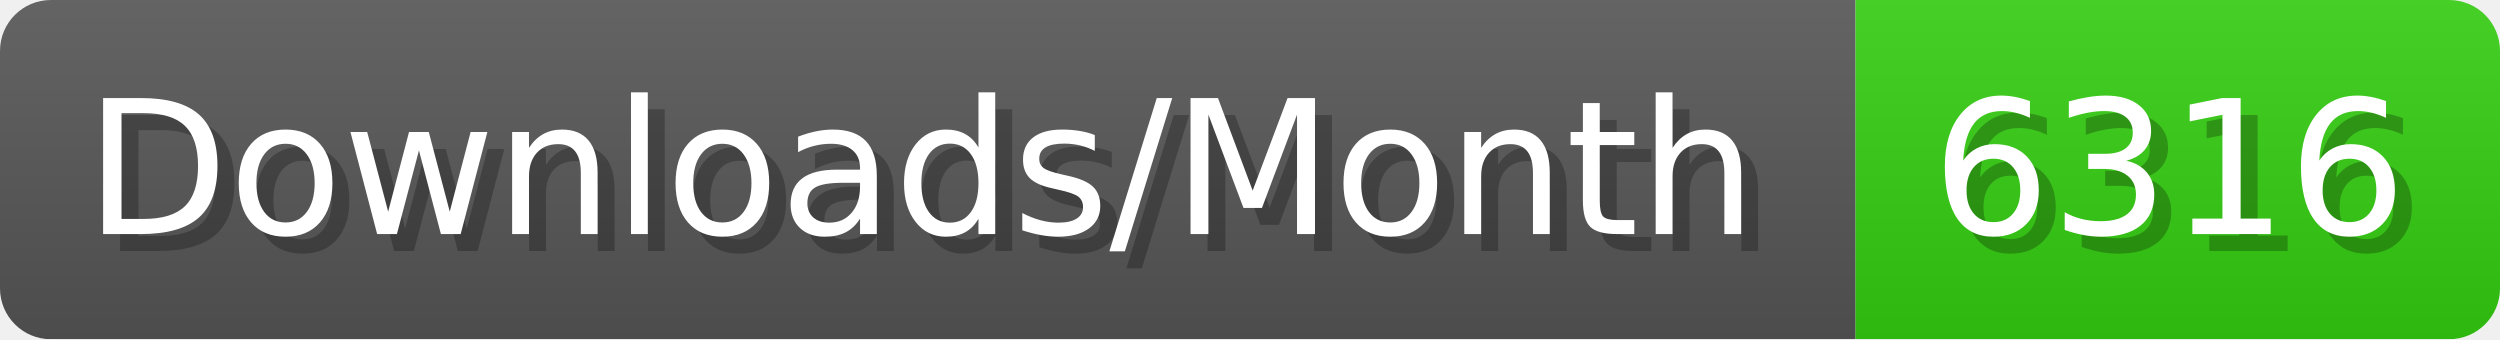
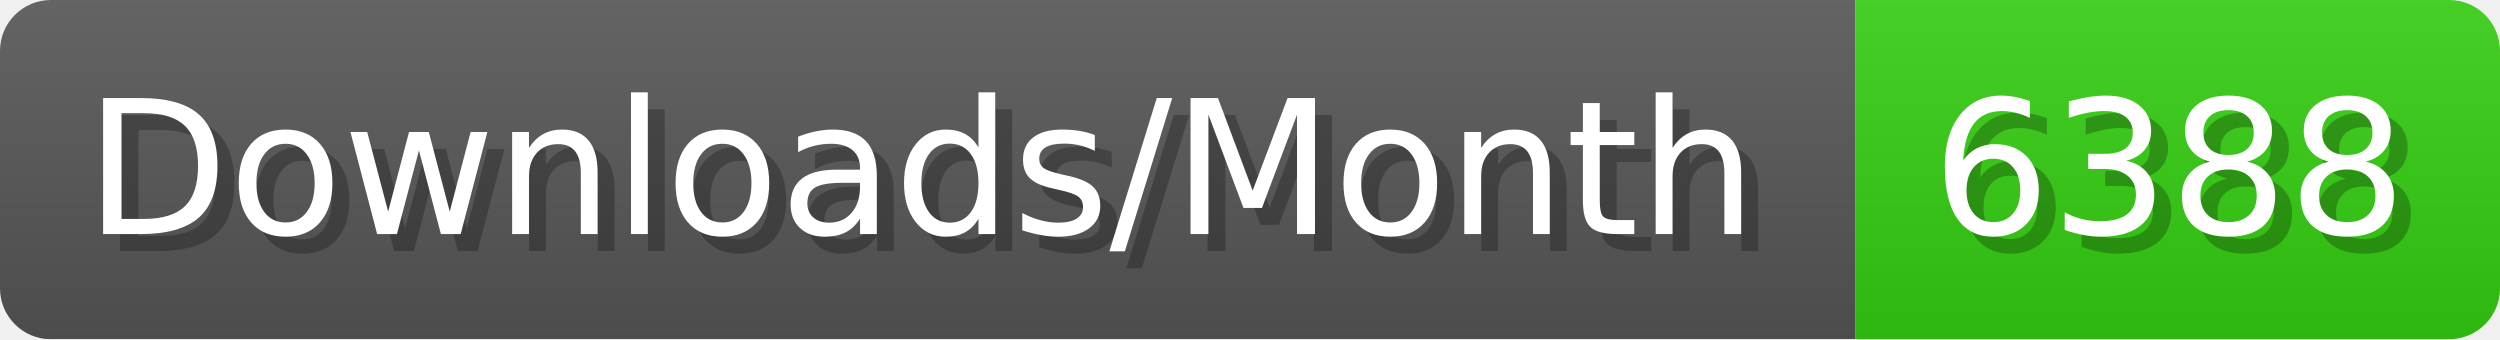
- <svg xmlns="http://www.w3.org/2000/svg" width="147.4" height="20" viewBox="0 0 1474 200" role="img" aria-label="Downloads/Month: 6316">
+ <svg xmlns="http://www.w3.org/2000/svg" width="147.4" height="20" viewBox="0 0 1474 200" role="img" aria-label="Downloads/Month: 6388">
  <linearGradient id="YlXUI" x2="0" y2="100%">
    <stop offset="0" stop-opacity=".1" stop-color="#EEE" />
    <stop offset="1" stop-opacity=".1" />
  </linearGradient>
  <mask id="JHhop">
    <rect width="1474" height="200" rx="30" fill="#FFF" />
  </mask>
  <g mask="url(#JHhop)">
    <rect width="1094" height="200" fill="#555" />
    <rect width="380" height="200" fill="#3C1" x="1094" />
    <rect width="1474" height="200" fill="url(#YlXUI)" />
  </g>
  <g aria-hidden="true" fill="#fff" text-anchor="start" font-family="Verdana,DejaVu Sans,sans-serif" font-size="110">
    <text x="60" y="148" textLength="994" fill="#000" opacity="0.25">Downloads/Month</text>
    <text x="50" y="138" textLength="994">Downloads/Month</text>
-     <text x="1149" y="148" textLength="280" fill="#000" opacity="0.25">6316</text>
-     <text x="1139" y="138" textLength="280">6316</text>
+     <text x="1149" y="148" textLength="280" fill="#000" opacity="0.25">6388</text>
+     <text x="1139" y="138" textLength="280">6388</text>
  </g>
</svg>
